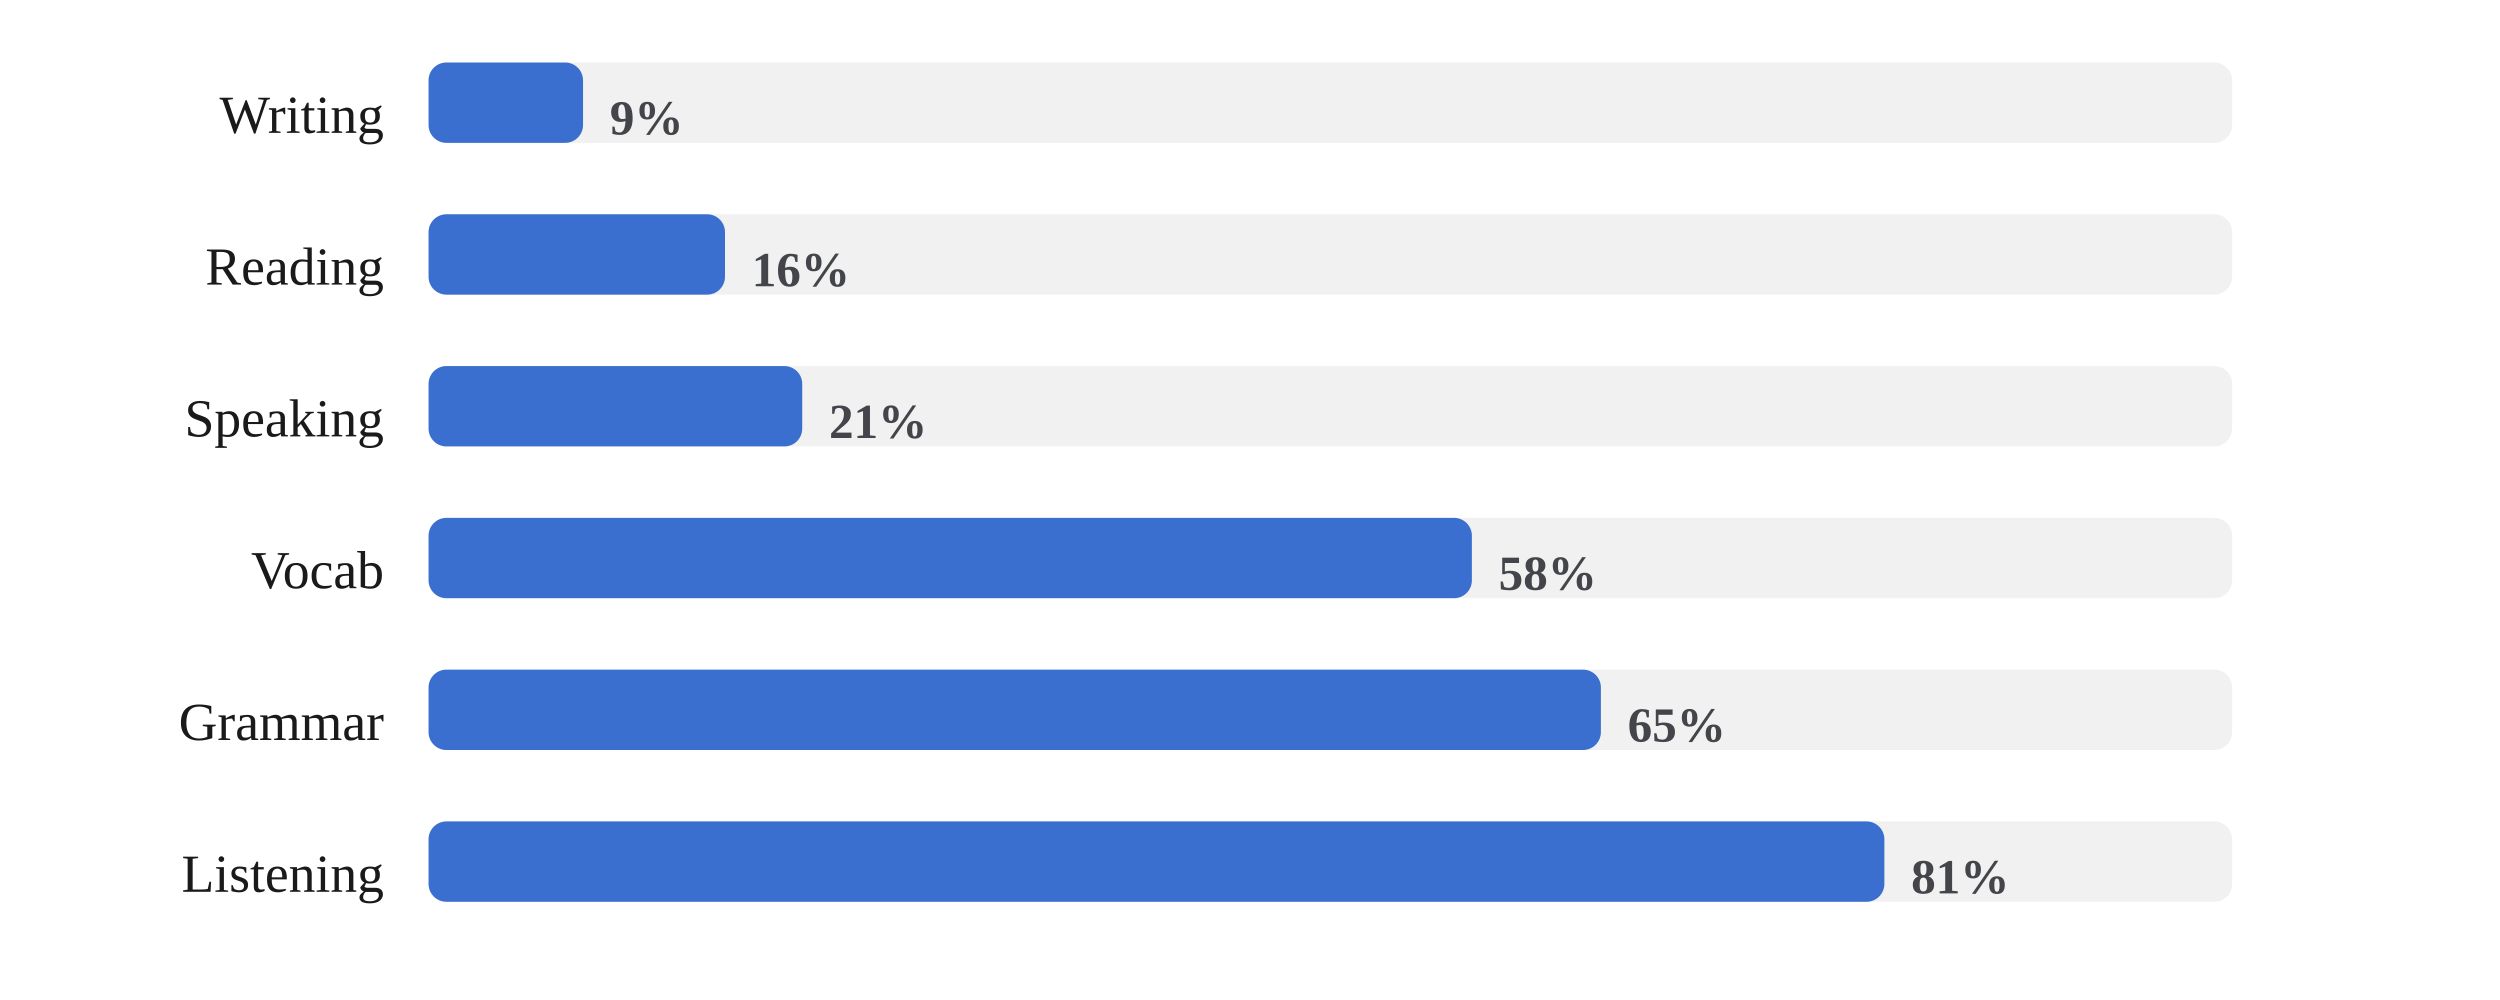
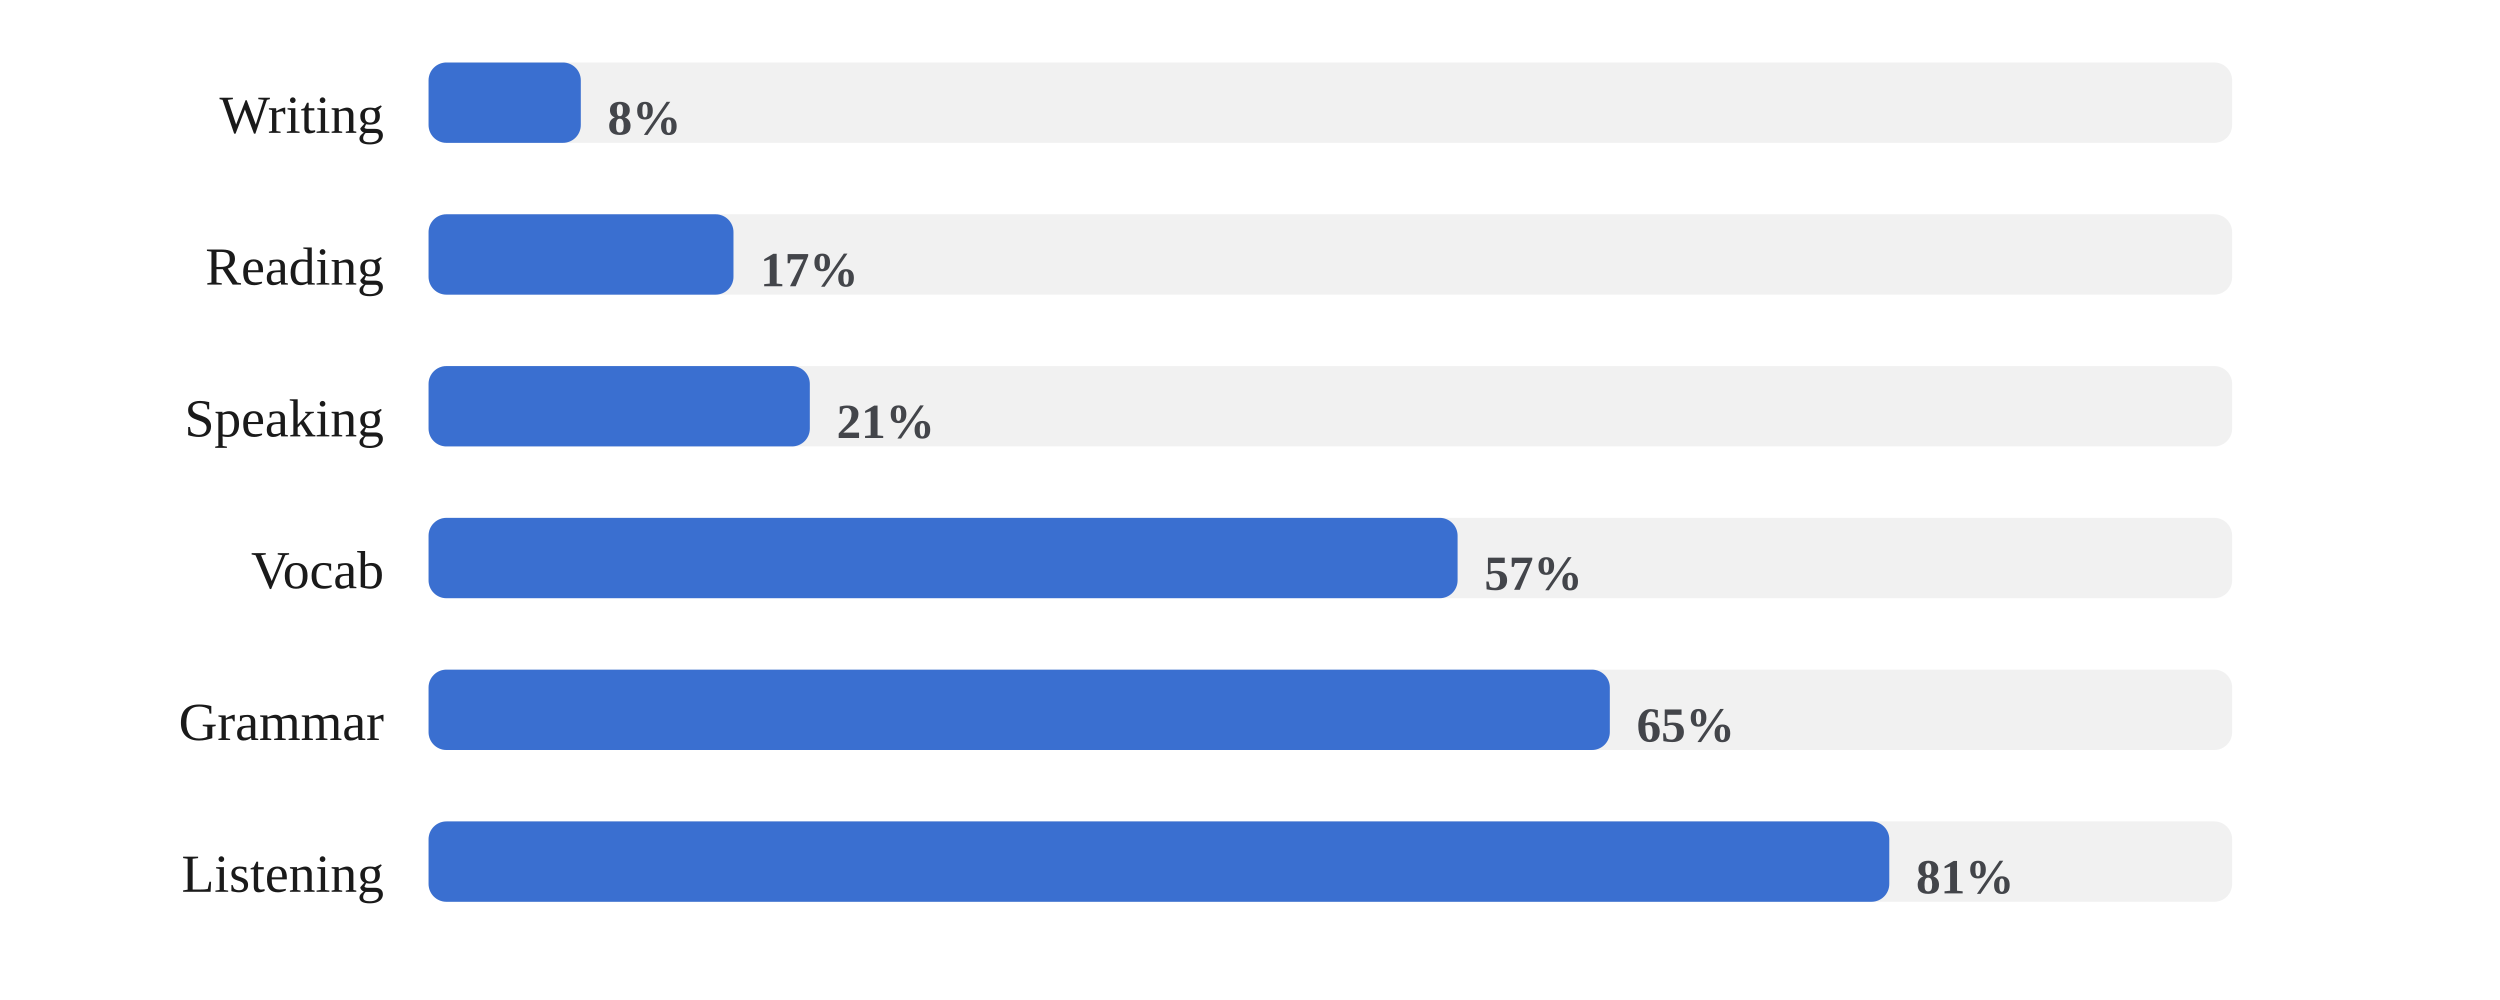
<svg xmlns="http://www.w3.org/2000/svg" viewBox="0 0 560 224" width="100%" role="img" aria-label="Share of days each skill was practiced">
  <style>
/* per-skill colour switch: set via a sk-* class on a wrapping element, read
   by the mark rules below (falls back to the neutral accent on aggregate
   charts that aren't scoped to one skill, e.g. the calendar or day-of-week) */
.sk-listening{--pc:#ccc319}
.sk-grammar{--pc:#358d35}
.sk-vocab{--pc:#1fa4d6}
.sk-reading{--pc:#7a49ca}
.sk-writing{--pc:#cd519f}
.sk-speaking{--pc:#d05739}
.p-title{fill:#1a1a1a;font-size:12px;font-weight:700}
.p-sub{fill:#666666;font-size:10px}
.p-unit{fill:#666666;font-size:10px}
.p-axis{fill:#666666;font-size:9.5px}
.p-grid{stroke:#e3e3e3;stroke-width:1;stroke-dasharray:2,3}
.p-base{stroke:#e3e3e3;stroke-width:1}
.p-tick{stroke:#e3e3e3;stroke-width:1}
.p-xlab{fill:#666666;font-size:9px;text-anchor:middle}
.p-line{fill:none;stroke:var(--pc,#3a6fd0);stroke-width:2;stroke-linejoin:round;stroke-linecap:round}
.p-area{fill:var(--pc,#3a6fd0);opacity:.12}
.p-end{fill:var(--pc,#3a6fd0);stroke:#ffffff;stroke-width:2}
.p-endlab{fill:#43454a;font-size:10px;text-anchor:end;font-weight:700}
.b-bar{fill:var(--pc,#3a6fd0)}
.b-bar:hover{fill:#29508f;opacity:.9}
.d-lab{fill:#666666;font-size:10px;text-anchor:middle}
.d-val{fill:#43454a;font-size:10px;text-anchor:middle;font-weight:700}
/* heatmap */
.hm-mon{fill:#666666;font-size:10px}
.hm-dow{fill:#666666;font-size:9px;text-anchor:end}
rect:hover{opacity:.82}
/* horizontal bars */
.h-cat{fill:#1a1a1a;font-size:12px;text-anchor:end;dominant-baseline:middle}
.h-track{fill:#e3e3e3;opacity:.5}
.h-fill{fill:var(--pc,#3a6fd0)}
.h-val{fill:#43454a;font-size:11px;font-weight:700;dominant-baseline:middle}
.ts-lab{fill:#1a1a1a;font-size:11px;font-weight:700}
.ts-val{fill:#666666;font-size:11px}
</style>
  <rect x="0" y="0" width="100%" height="100%" fill="#ffffff" />
  <text class="h-cat" x="86" y="27">Writing</text>
  <rect class="h-track" x="96" y="14" width="404" height="18" rx="4" />
-   <rect class="h-fill sk-writing" x="96" y="14" width="34.6" height="18" rx="4" />
-   <text class="h-val" x="136.6" y="27">9%</text>
+   <rect class="h-fill sk-writing" x="96" y="14" width="34.1" height="18" rx="4" />
+   <text class="h-val" x="136.1" y="27">8%</text>
  <text class="h-cat" x="86" y="61">Reading</text>
  <rect class="h-track" x="96" y="48" width="404" height="18" rx="4" />
-   <rect class="h-fill sk-reading" x="96" y="48" width="66.4" height="18" rx="4" />
-   <text class="h-val" x="168.4" y="61">16%</text>
+   <rect class="h-fill sk-reading" x="96" y="48" width="68.3" height="18" rx="4" />
+   <text class="h-val" x="170.3" y="61">17%</text>
  <text class="h-cat" x="86" y="95">Speaking</text>
  <rect class="h-track" x="96" y="82" width="404" height="18" rx="4" />
-   <rect class="h-fill sk-speaking" x="96" y="82" width="83.7" height="18" rx="4" />
-   <text class="h-val" x="185.7" y="95">21%</text>
+   <rect class="h-fill sk-speaking" x="96" y="82" width="85.4" height="18" rx="4" />
+   <text class="h-val" x="187.4" y="95">21%</text>
  <text class="h-cat" x="86" y="129">Vocab</text>
  <rect class="h-track" x="96" y="116" width="404" height="18" rx="4" />
-   <rect class="h-fill sk-vocab" x="96" y="116" width="233.7" height="18" rx="4" />
-   <text class="h-val" x="335.7" y="129">58%</text>
+   <rect class="h-fill sk-vocab" x="96" y="116" width="230.5" height="18" rx="4" />
+   <text class="h-val" x="332.5" y="129">57%</text>
  <text class="h-cat" x="86" y="163">Grammar</text>
  <rect class="h-track" x="96" y="150" width="404" height="18" rx="4" />
-   <rect class="h-fill sk-grammar" x="96" y="150" width="262.6" height="18" rx="4" />
-   <text class="h-val" x="364.6" y="163">65%</text>
+   <rect class="h-fill sk-grammar" x="96" y="150" width="264.6" height="18" rx="4" />
+   <text class="h-val" x="366.6" y="163">65%</text>
  <text class="h-cat" x="86" y="197">Listening</text>
  <rect class="h-track" x="96" y="184" width="404" height="18" rx="4" />
-   <rect class="h-fill sk-listening" x="96" y="184" width="326.1" height="18" rx="4" />
-   <text class="h-val" x="428.1" y="197">81%</text>
+   <rect class="h-fill sk-listening" x="96" y="184" width="327.2" height="18" rx="4" />
+   <text class="h-val" x="429.2" y="197">81%</text>
</svg>
